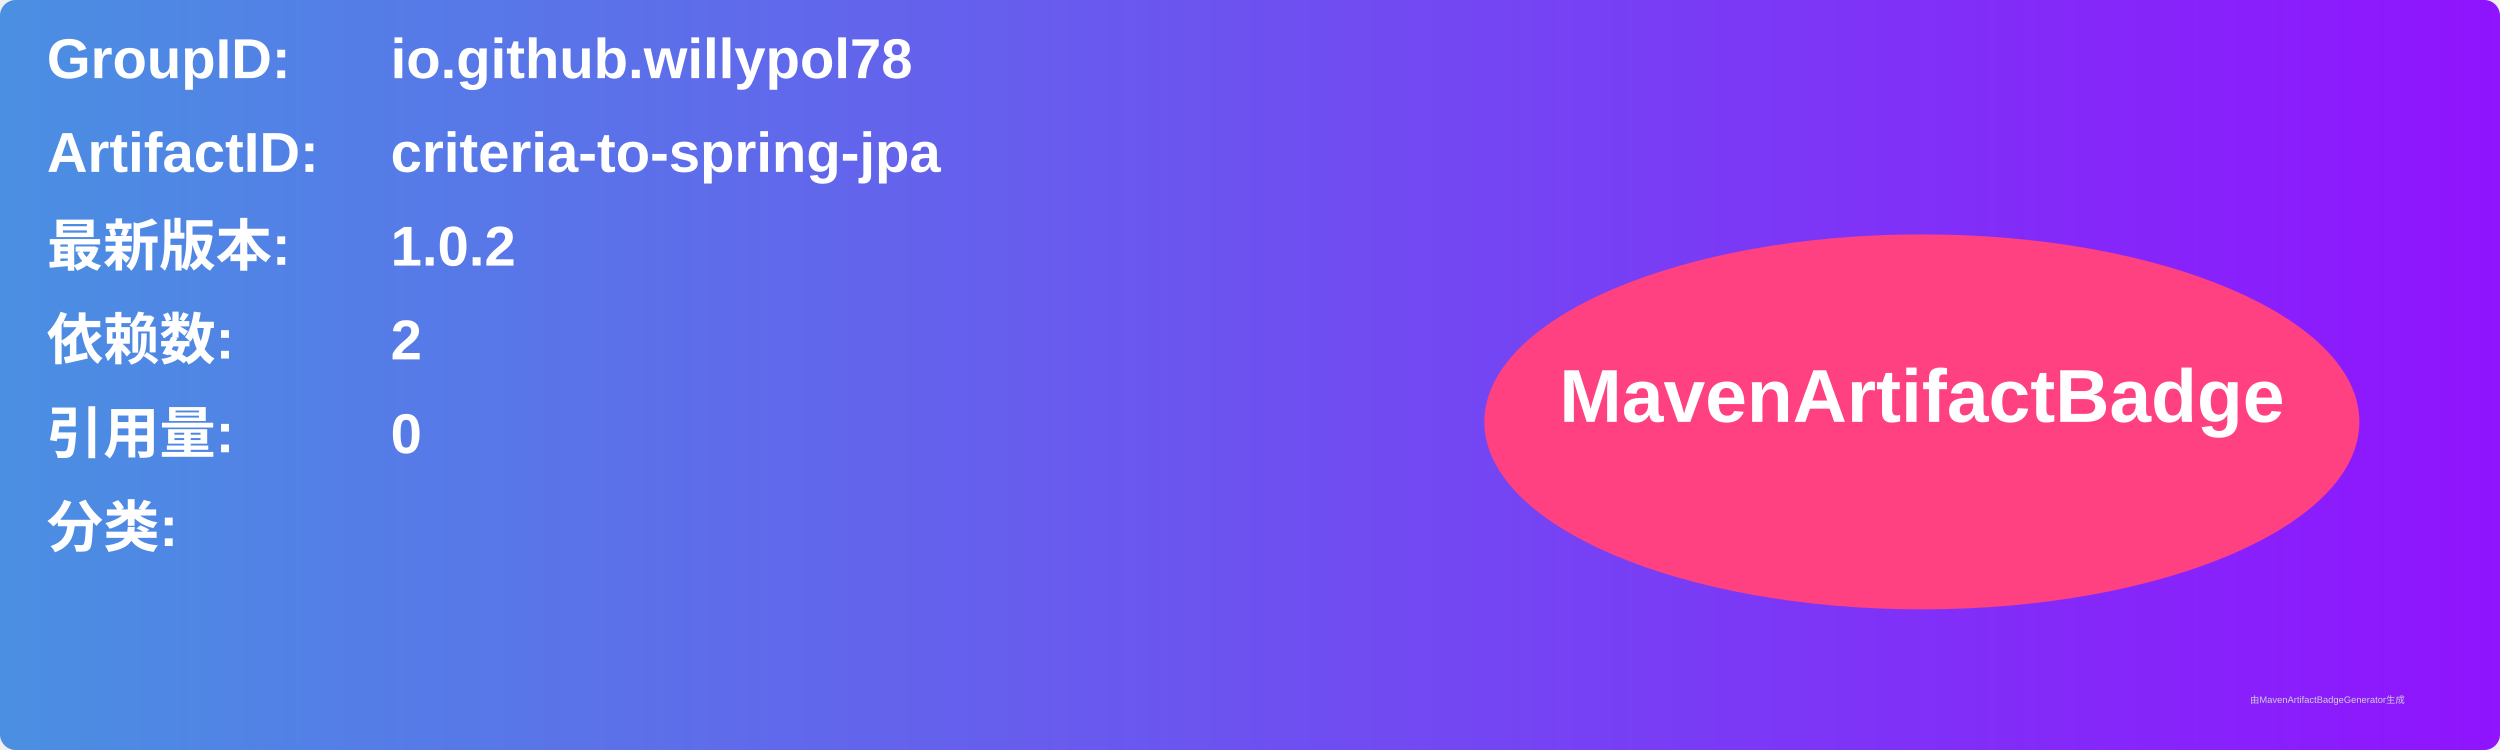
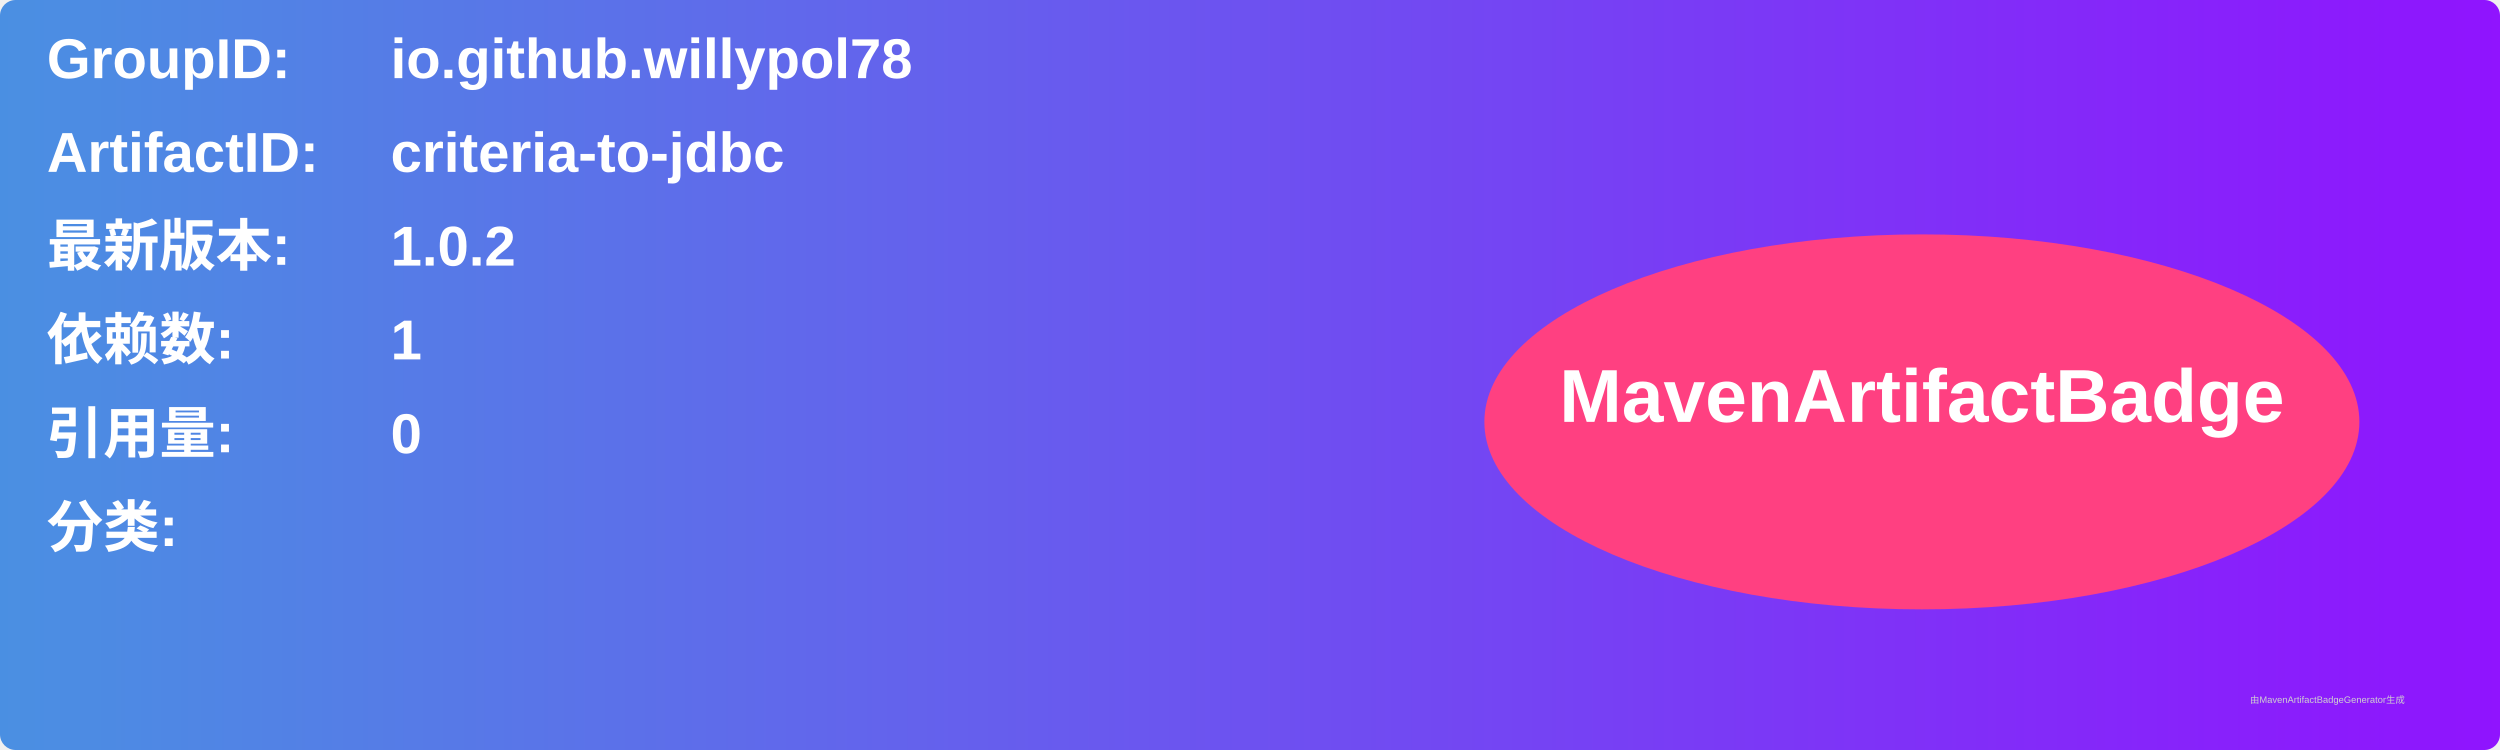
<svg xmlns="http://www.w3.org/2000/svg" width="800" height="240" viewBox="0 0 800 240">
  <linearGradient id="grad" x1="0%" y1="0%" x2="100%" y2="0%">
    <stop offset="0%" stop-color="#4a90e2" />
    <stop offset="100%" stop-color="#9013fe" />
  </linearGradient>
  <rect width="100%" height="100%" rx="5" ry="5" fill="url(#grad)" />
  <g transform="translate(15, 15)">
    <text x="0" y="10" font-family="Arial" font-size="18" fill="white" font-weight="bold" width="260">GroupID:</text>
    <text x="110" y="10" font-family="Arial" font-size="18" fill="white" font-weight="bold" width="460">io.github.willypol78</text>
    <text x="0" y="40" font-family="Arial" font-size="18" fill="white" font-weight="bold" width="260">ArtifactID:</text>
-     <text x="110" y="40" font-family="Arial" font-size="18" fill="white" font-weight="bold" width="460">criteria-to-spring-jpa</text>
+     <text x="110" y="40" font-family="Arial" font-size="18" fill="white" font-weight="bold" width="460">criteria-to-jdbc</text>
    <text x="0" y="70" font-family="Arial" font-size="18" fill="white" font-weight="bold">最新版本:</text>
    <text x="110" y="70" font-family="Arial" font-size="18" fill="white" font-weight="bold">
      <tspan font-weight="bold">1.0.2</tspan>
    </text>
    <text x="0" y="100" font-family="Arial" font-size="18" fill="white" font-weight="bold">依赖数: </text>
    <text x="110" y="100" font-family="Arial" font-size="18" fill="white">
-       <tspan font-weight="bold">2</tspan>
+       <tspan font-weight="bold">1</tspan>
    </text>
    <text x="0" y="130" font-family="Arial" font-size="18" fill="white" font-weight="bold">引用量: </text>
    <text x="110" y="130" font-family="Arial" font-size="18" fill="white">
      <tspan font-weight="bold">0</tspan>
    </text>
    <text x="0" y="160" font-family="Arial" font-size="18" fill="white" font-weight="bold">分类:</text>
    <text x="10" y="190" font-family="Arial" font-size="10" fill="white">
      <tspan font-weight="bold" />
    </text>
    <ellipse cx="600" cy="120" rx="140" ry="60" fill="#ff4081" />
    <text x="600" y="120" text-anchor="middle" font-family="Arial" font-size="24" fill="white" font-weight="bold">MavenArtifactBadge</text>
  </g>
  <text x="720" y="225" font-family="Arial" font-size="3" fill="#d0d0d0">由MavenArtifactBadgeGenerator生成</text>
</svg>
